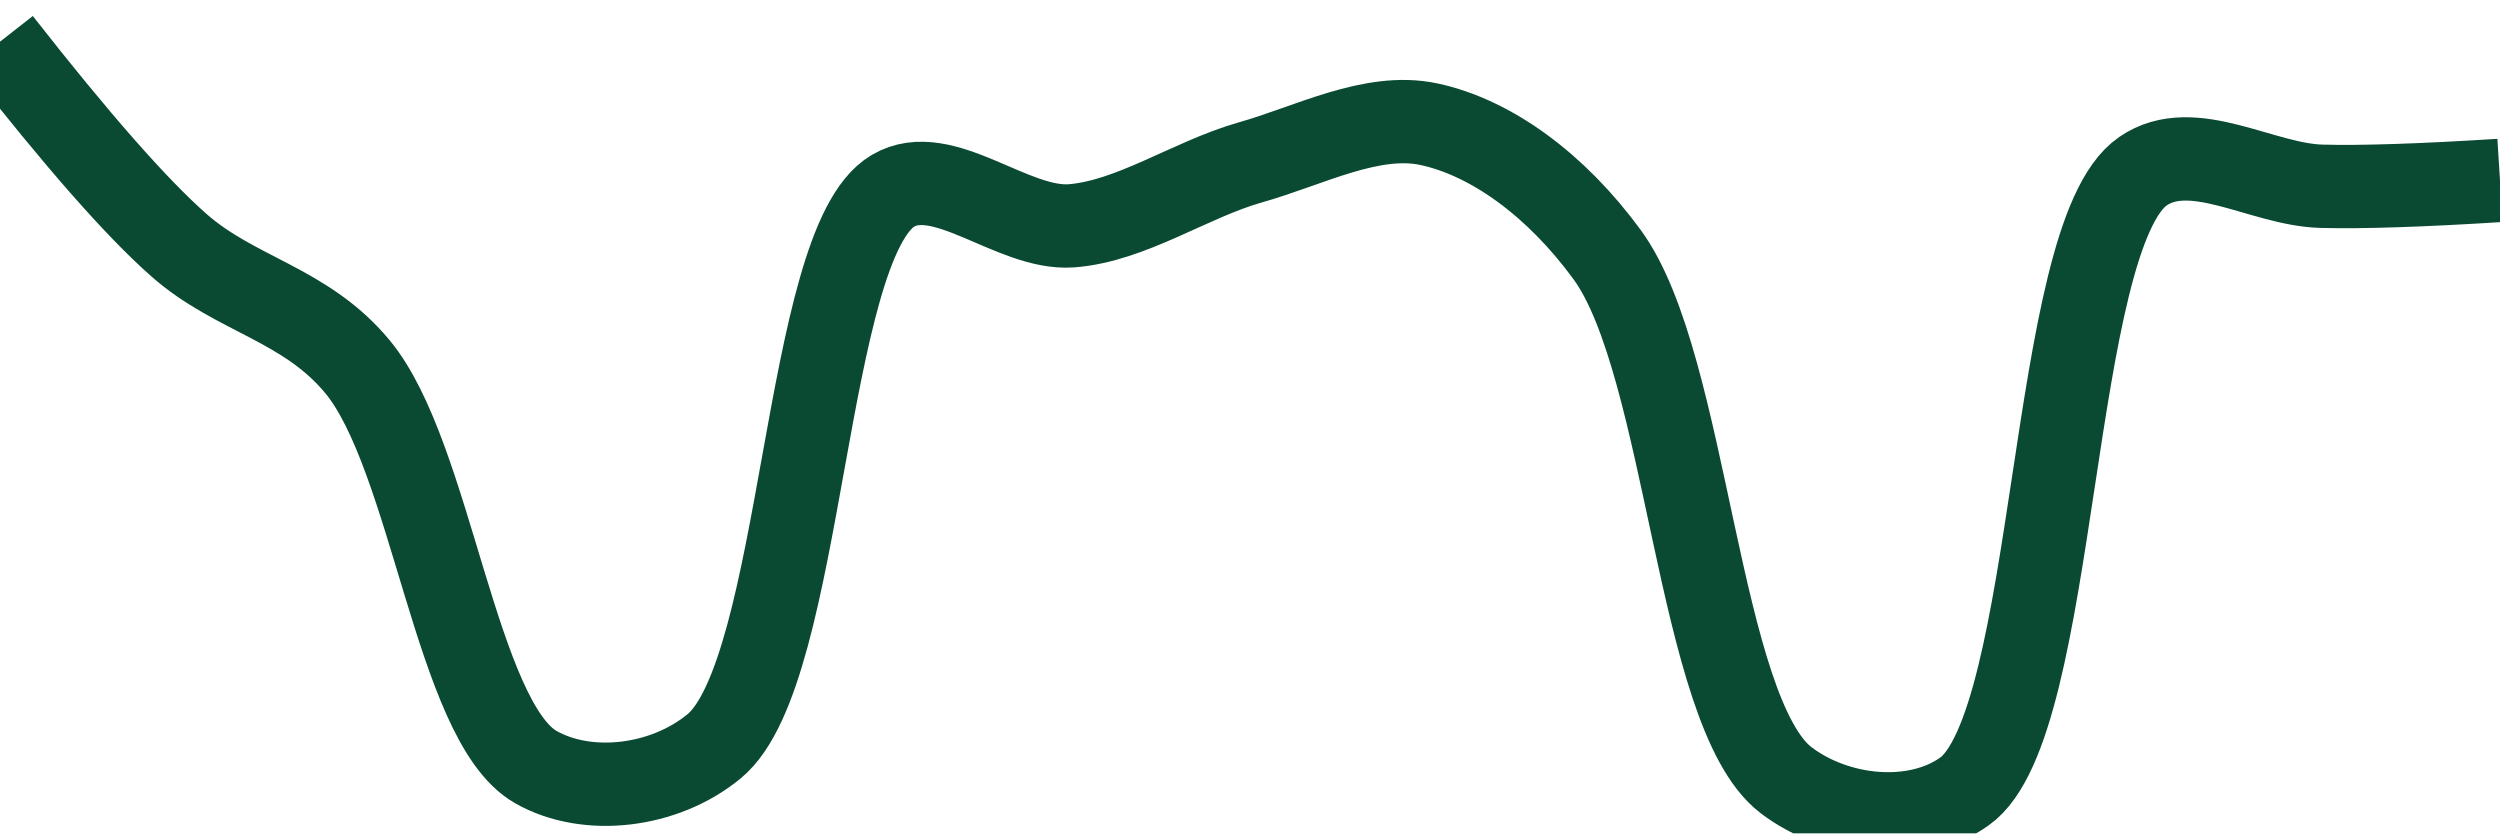
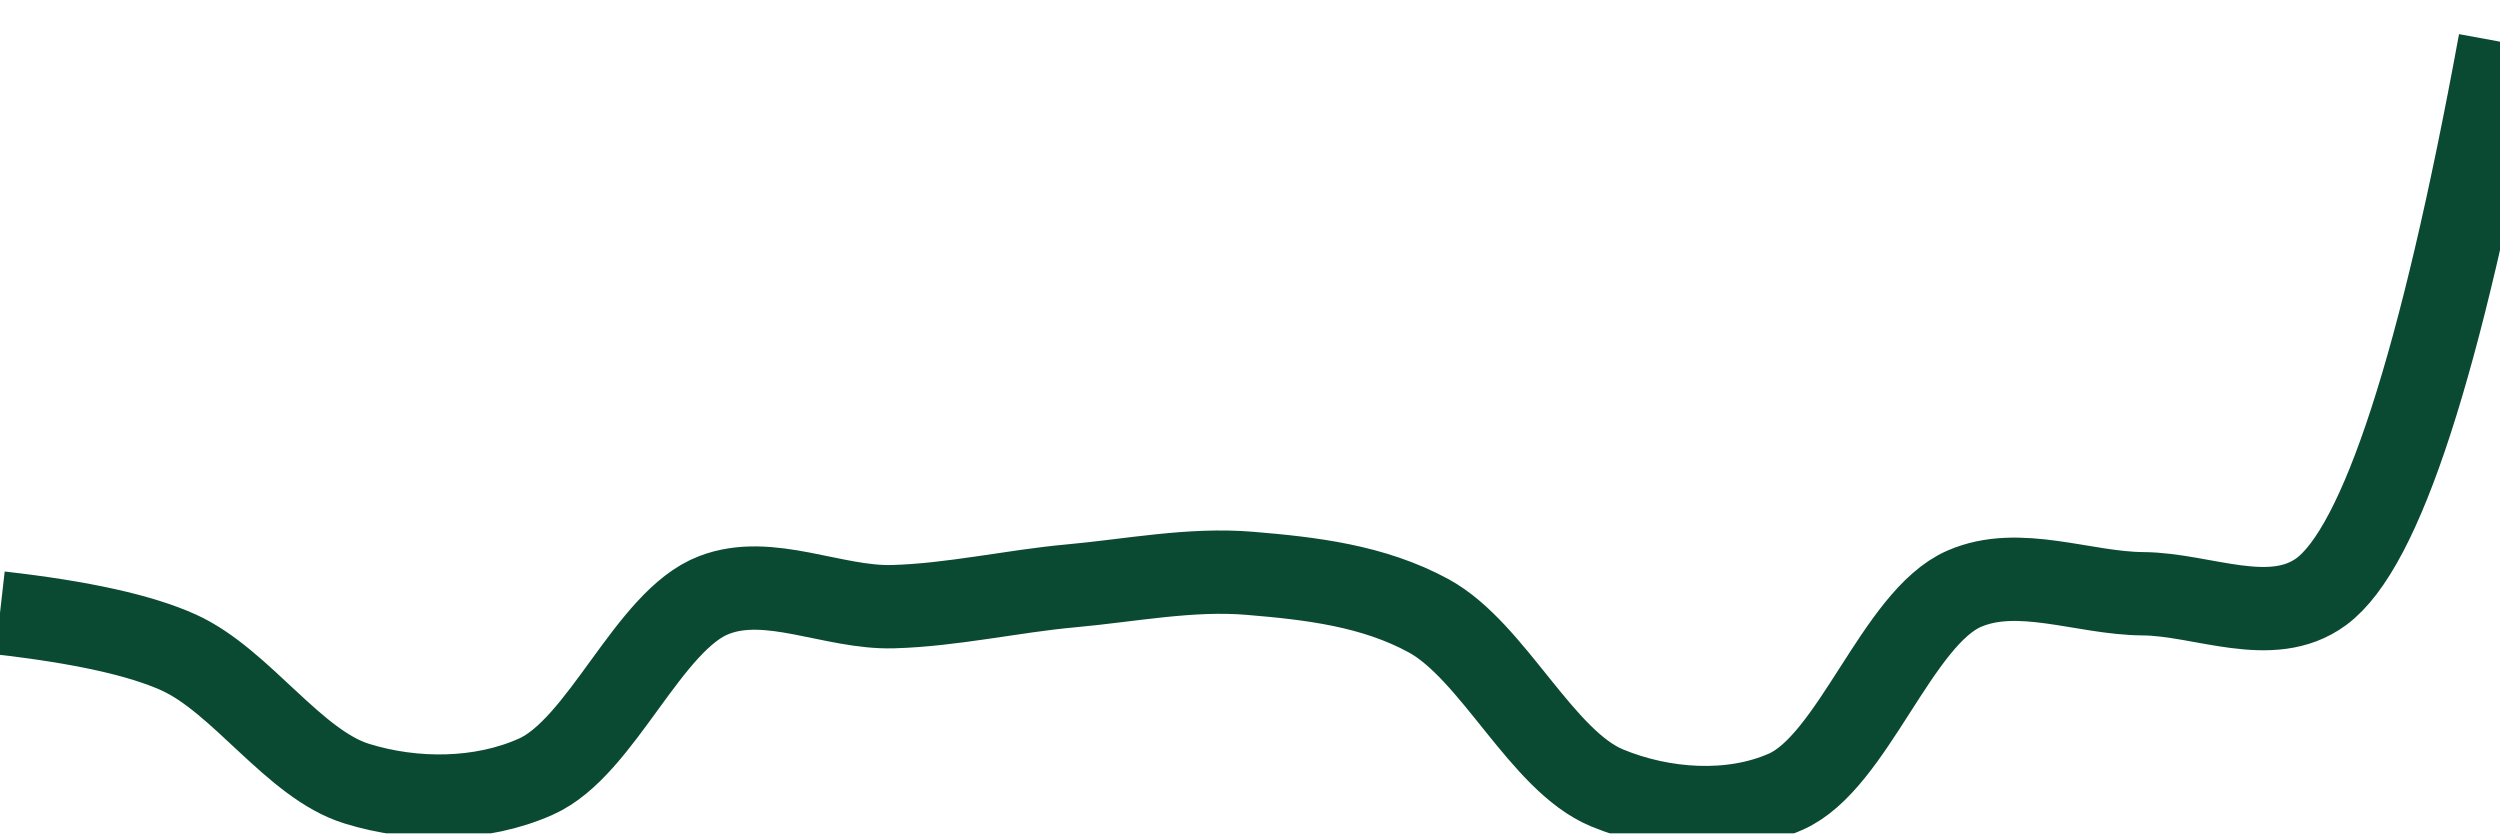
<svg xmlns="http://www.w3.org/2000/svg" class="main-svg" width="60" height="20" style="" viewBox="0 0 60 20">
  <rect x="0" y="0" width="60" height="20" style="fill: rgb(0, 0, 0); fill-opacity: 0;" />
-   <defs id="defs-9e1e02">
+   <defs id="defs-56898f">
    <g class="clips">
-       <clipPath id="clip9e1e02xyplot" class="plotclip">
+       <clipPath id="clip56898fxyplot" class="plotclip">
        <rect width="60" height="20" />
      </clipPath>
-       <clipPath class="axesclip" id="clip9e1e02x">
+       <clipPath class="axesclip" id="clip56898fx">
        <rect x="0" y="0" width="60" height="20" />
      </clipPath>
-       <clipPath class="axesclip" id="clip9e1e02y">
+       <clipPath class="axesclip" id="clip56898fy">
        <rect x="0" y="0" width="60" height="20" />
      </clipPath>
-       <clipPath class="axesclip" id="clip9e1e02xy">
+       <clipPath class="axesclip" id="clip56898fxy">
        <rect x="0" y="0" width="60" height="20" />
      </clipPath>
    </g>
    <g class="gradients" />
    <g class="patterns" />
  </defs>
  <g class="bglayer">
    <rect class="bg" x="0" y="0" width="60" height="20" style="fill: rgb(0, 0, 0); fill-opacity: 0; stroke-width: 0;" />
  </g>
  <g class="layer-below">
    <g class="imagelayer" />
    <g class="shapelayer" />
  </g>
  <g class="cartesianlayer">
    <g class="subplot xy">
      <g class="layer-subplot">
        <g class="shapelayer" />
        <g class="imagelayer" />
      </g>
      <g class="minor-gridlayer">
        <g class="x" />
        <g class="y" />
      </g>
      <g class="gridlayer">
        <g class="x" />
        <g class="y" />
      </g>
      <g class="zerolinelayer" />
      <g class="layer-between">
        <g class="shapelayer" />
        <g class="imagelayer" />
      </g>
      <path class="xlines-below" />
      <path class="ylines-below" />
      <g class="overlines-below" />
      <g class="xaxislayer-below" />
      <g class="yaxislayer-below" />
      <g class="overaxes-below" />
      <g class="overplot">
-         <g class="xy" transform="" clip-path="url(#clip9e1e02xyplot)">
+         <g class="xy" transform="" clip-path="url(#clip56898fxyplot)">
          <g class="scatterlayer mlayer">
-             <g class="trace scatter trace5decda" style="stroke-miterlimit: 2; opacity: 1;">
+             <g class="trace scatter trace4b2b79" style="stroke-miterlimit: 2; opacity: 1;">
              <g class="fills" />
              <g class="errorbars" />
              <g class="lines">
-                 <path class="js-line" d="M0,1Q2.77,4.54 4.29,5.88C5.65,7.08 7.32,7.29 8.57,8.79C10.36,10.93 10.94,17.32 12.86,18.41C14.09,19.11 15.94,18.9 17.14,17.91C19.3,16.13 19.28,5.85 21.43,4.58C22.63,3.87 24.3,5.52 25.71,5.42C27.15,5.31 28.56,4.31 30,3.9C31.42,3.5 32.92,2.69 34.29,2.98C35.79,3.3 37.35,4.44 38.57,6.11C40.51,8.75 40.74,17.09 42.86,18.72C44.06,19.64 45.95,19.84 47.14,19C49.41,17.41 49.16,5.67 51.43,4.11C52.62,3.29 54.28,4.43 55.71,4.47Q57.14,4.51 60,4.33" style="vector-effect: none; fill: none; stroke: rgb(10, 74, 51); stroke-opacity: 1; stroke-width: 2px; opacity: 1;" />
+                 <path class="js-line" d="M0,14.71Q2.92,15.04 4.29,15.66C5.79,16.34 7.06,18.35 8.57,18.81C9.93,19.23 11.54,19.23 12.86,18.64C14.44,17.94 15.56,14.88 17.14,14.28C18.46,13.77 20,14.6 21.43,14.56C22.86,14.52 24.28,14.19 25.71,14.06C27.14,13.93 28.58,13.64 30,13.76C31.44,13.88 32.95,14.05 34.29,14.78C35.84,15.63 37,18.26 38.57,18.91C39.9,19.46 41.55,19.58 42.86,19C44.47,18.29 45.53,14.83 47.14,14.13C48.45,13.56 50,14.24 51.43,14.25C52.86,14.26 54.51,15.08 55.71,14.2Q57.87,12.61 60,1" style="vector-effect: none; fill: none; stroke: rgb(10, 74, 51); stroke-opacity: 1; stroke-width: 2px; opacity: 1;" />
              </g>
              <g class="points" />
              <g class="text" />
            </g>
          </g>
        </g>
      </g>
      <path class="xlines-above crisp" d="M0,0" style="fill: none;" />
      <path class="ylines-above crisp" d="M0,0" style="fill: none;" />
      <g class="overlines-above" />
      <g class="xaxislayer-above" />
      <g class="yaxislayer-above" />
      <g class="overaxes-above" />
    </g>
  </g>
  <g class="polarlayer" />
  <g class="smithlayer" />
  <g class="ternarylayer" />
  <g class="geolayer" />
  <g class="funnelarealayer" />
  <g class="pielayer" />
  <g class="iciclelayer" />
  <g class="treemaplayer" />
  <g class="sunburstlayer" />
  <g class="glimages" />
-   <defs id="topdefs-9e1e02">
+   <defs id="topdefs-56898f">
    <g class="clips" />
  </defs>
  <g class="layer-above">
    <g class="imagelayer" />
    <g class="shapelayer" />
  </g>
  <g class="infolayer">
    <g class="g-gtitle" />
  </g>
</svg>
